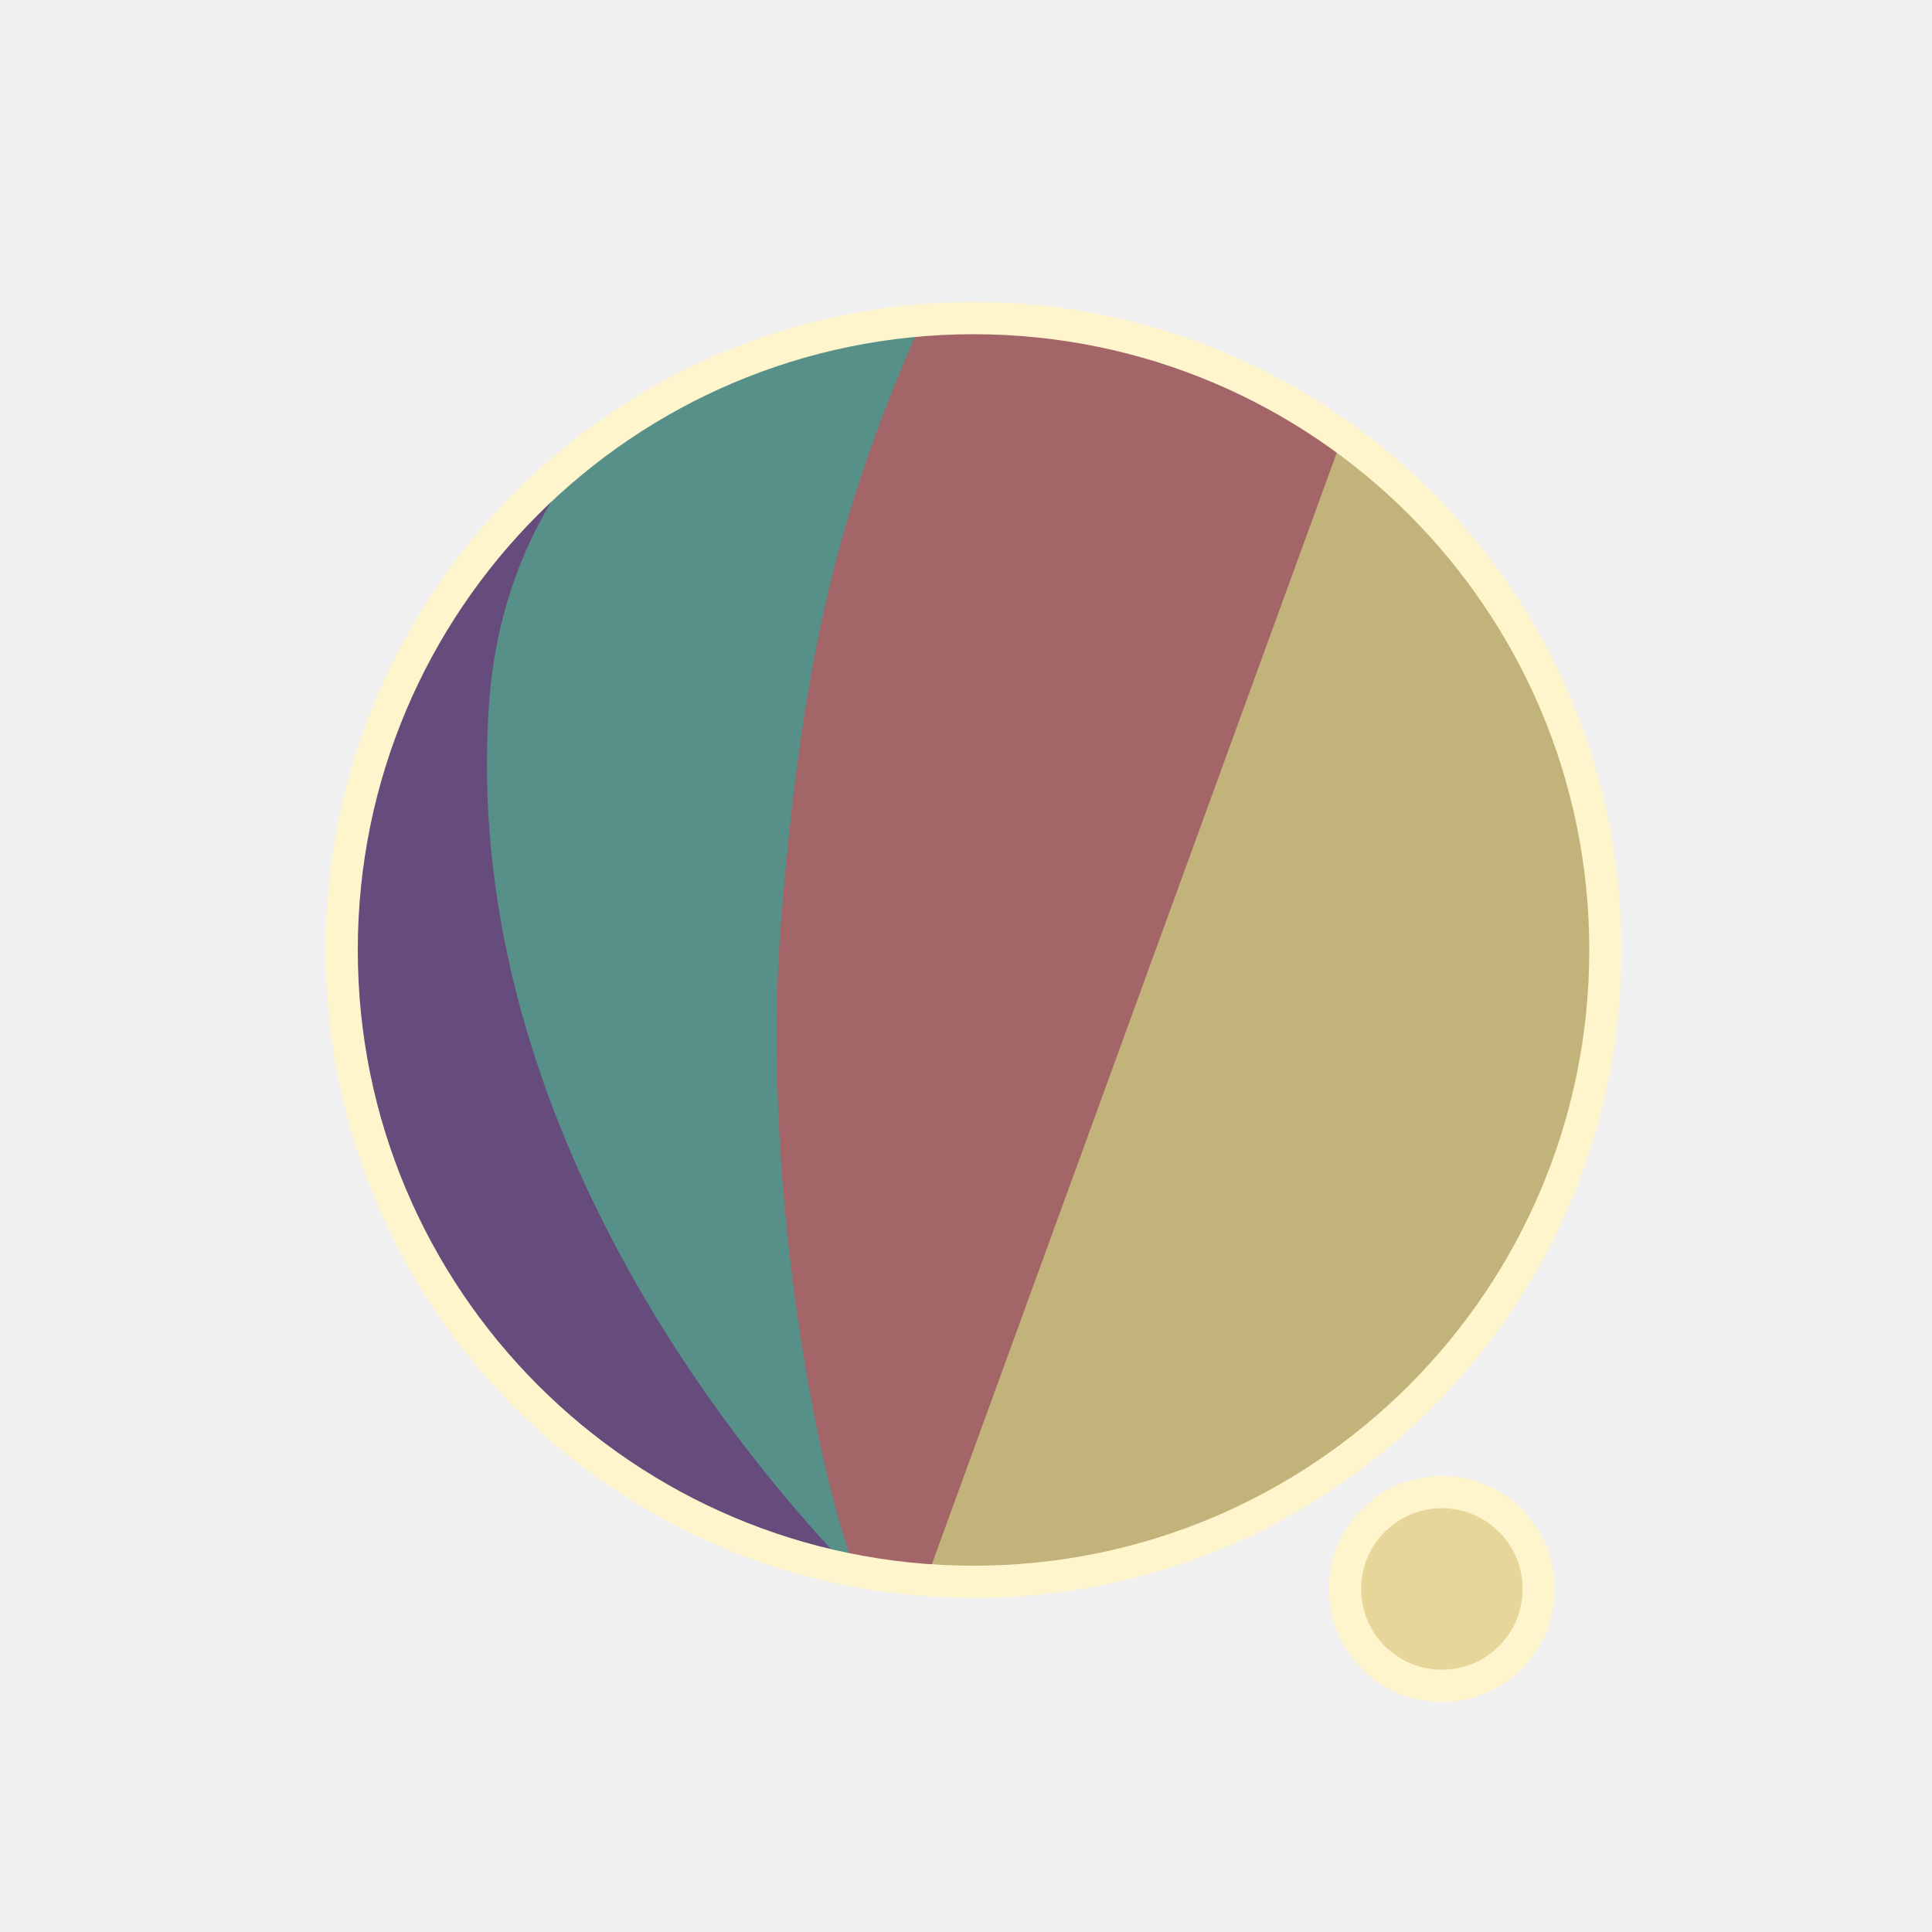
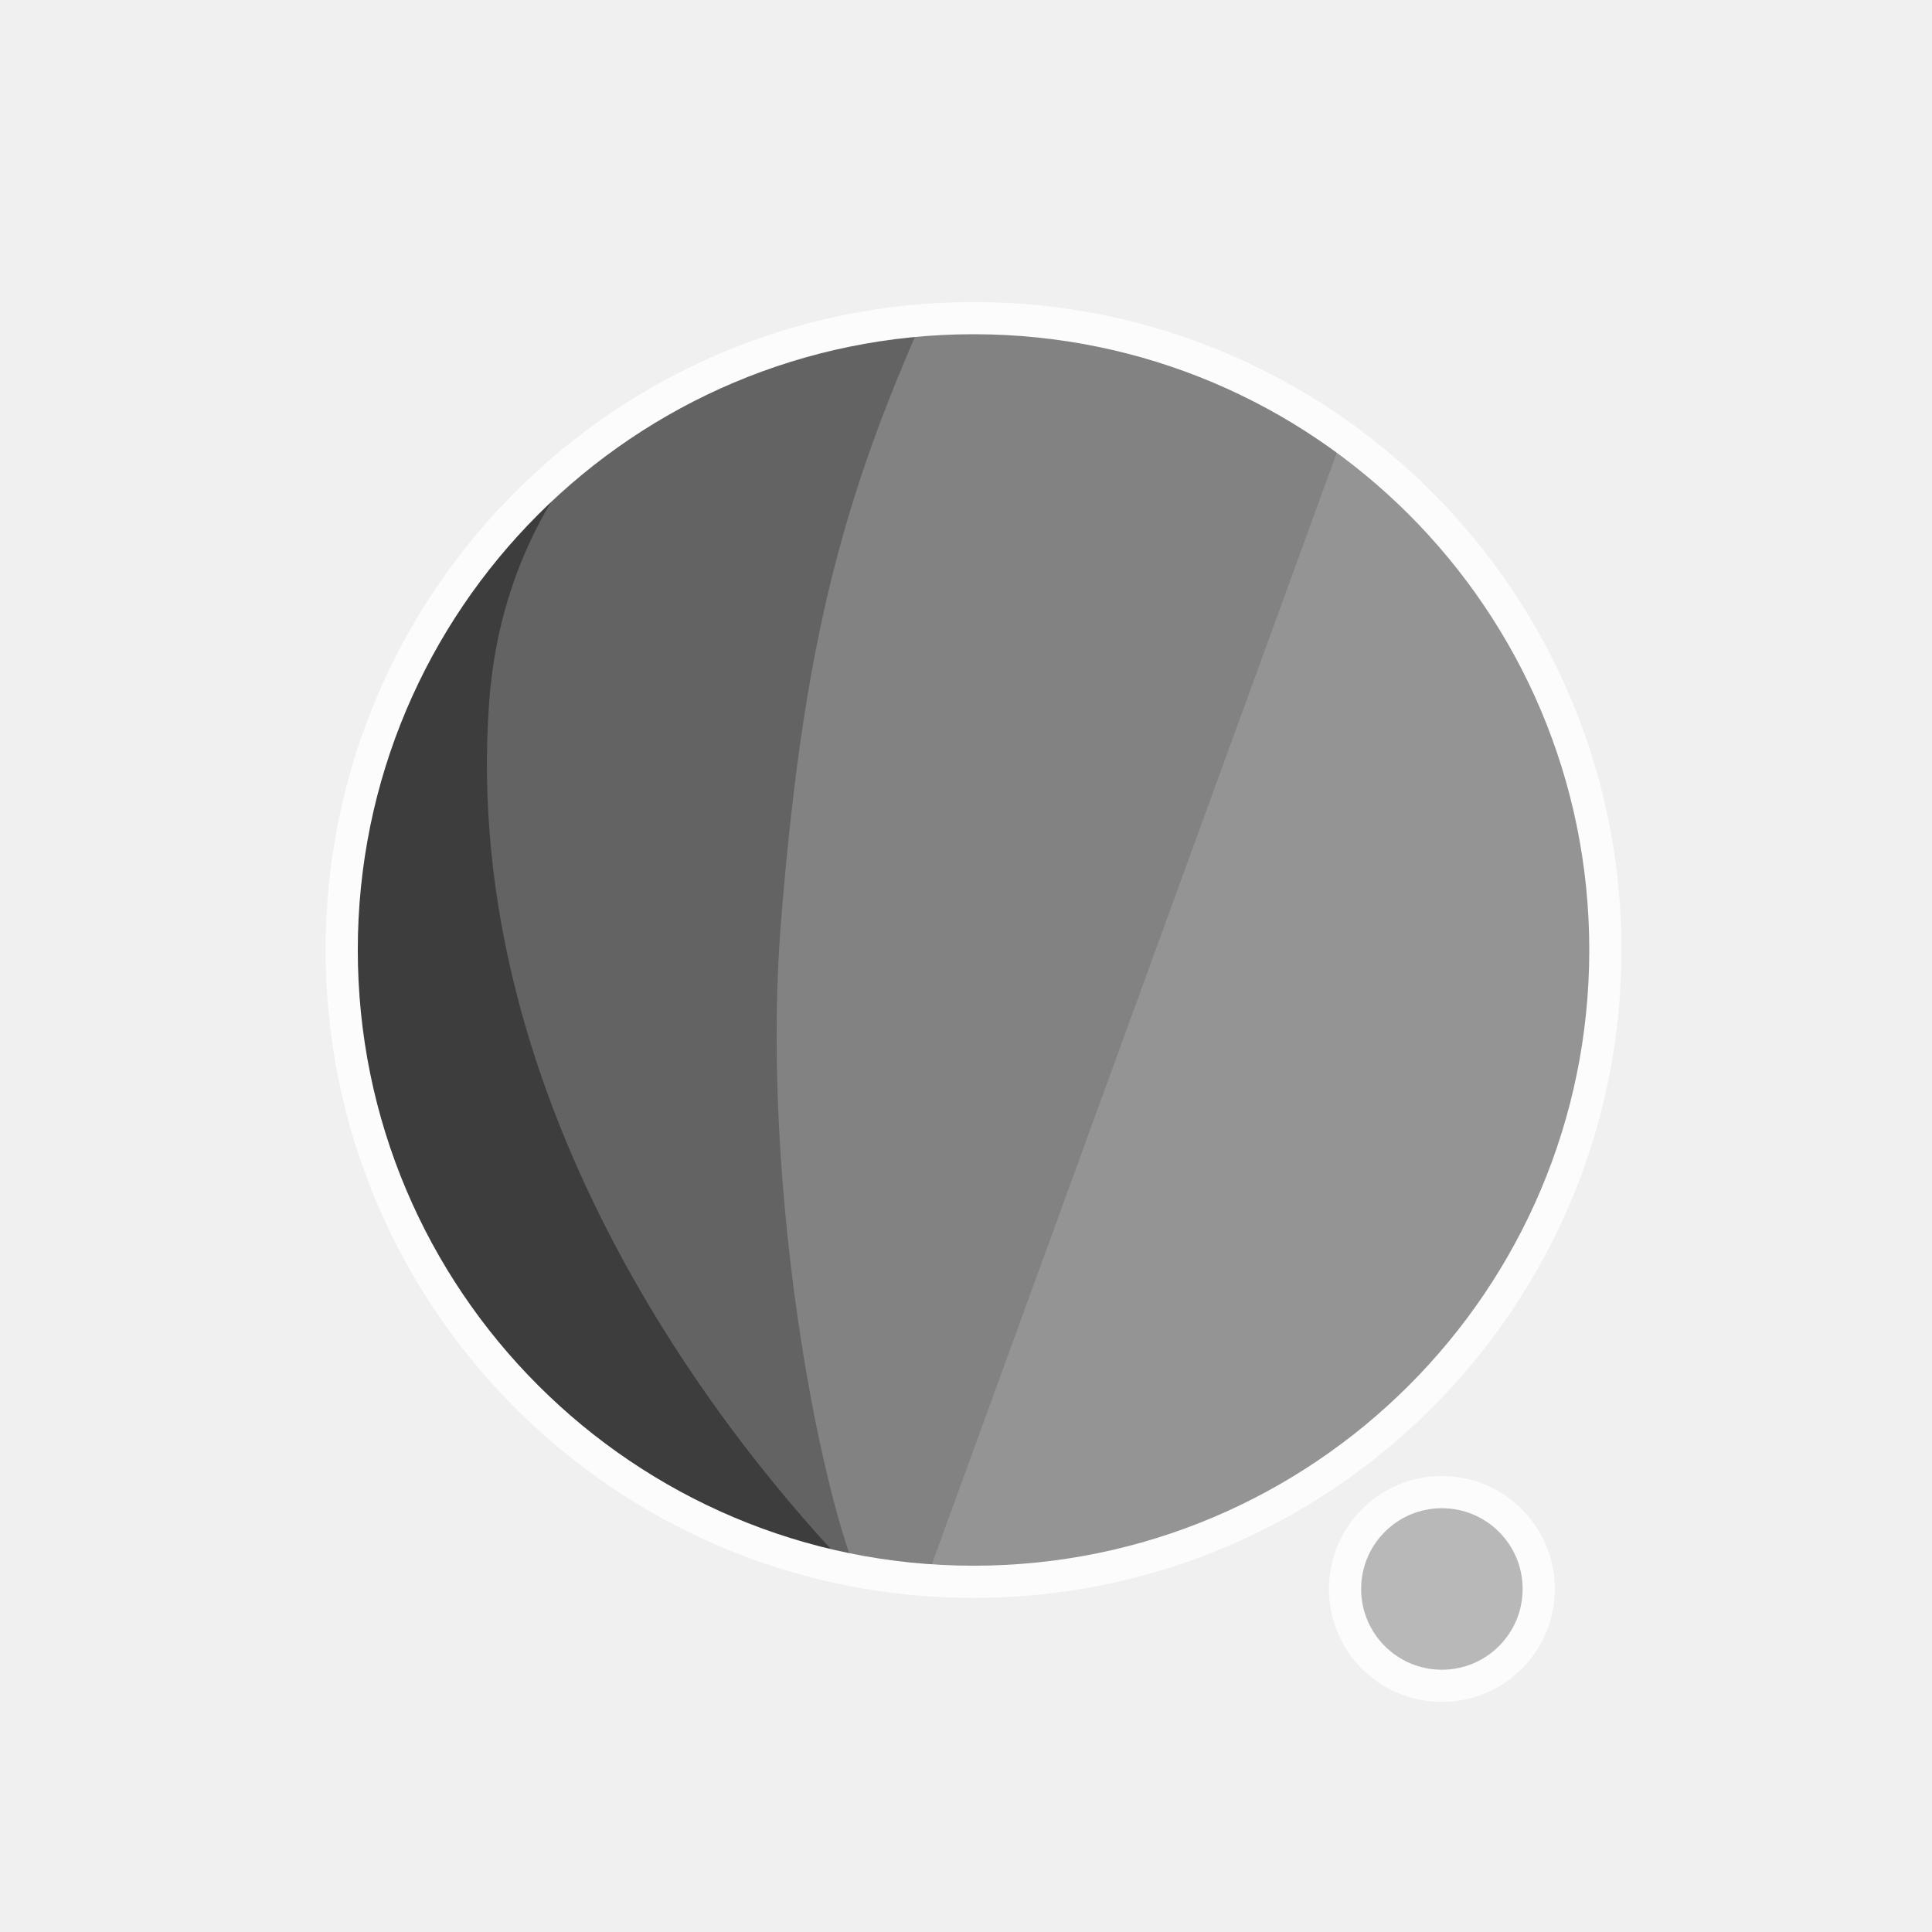
<svg xmlns="http://www.w3.org/2000/svg" width="300" height="300" viewBox="0 0 79.375 79.375" version="1.1" id="svg1">
  <defs id="defs1">
    <filter id="mask-powermask-path-effect5_inverse" style="color-interpolation-filters:sRGB" height="100" width="100" x="-50" y="-50">
      <feColorMatrix id="mask-powermask-path-effect5_primitive1" values="1" type="saturate" result="fbSourceGraphic" />
      <feColorMatrix id="mask-powermask-path-effect5_primitive2" values="-1 0 0 0 1 0 -1 0 0 1 0 0 -1 0 1 0 0 0 1 0 " in="fbSourceGraphic" />
    </filter>
    <clipPath clipPathUnits="userSpaceOnUse" id="clipPath1">
      <circle style="display:inline;fill:#000000;fill-opacity:1;stroke:none;stroke-width:0.214" id="circle3" cx="44.886" cy="38.249" r="22.842" />
    </clipPath>
    <clipPath clipPathUnits="userSpaceOnUse" id="clipPath3">
      <circle style="display:inline;opacity:1;fill:#000000;fill-opacity:1;stroke:none;stroke-width:2.646;stroke-dasharray:none;stroke-opacity:1" id="circle4" cx="39.235" cy="39.029" r="25.959" />
    </clipPath>
    <clipPath clipPathUnits="userSpaceOnUse" id="clipPath4">
      <circle style="display:inline;opacity:1;fill:#000000;fill-opacity:1;stroke:none;stroke-width:0.243" id="circle5" cx="39.997" cy="39.029" r="25.959" />
    </clipPath>
    <clipPath clipPathUnits="userSpaceOnUse" id="clipPath19">
      <g id="g20" style="display:inline">
        <circle style="display:inline;opacity:1;fill:#ffffff;fill-opacity:1;stroke:#000000;stroke-width:1.323;stroke-dasharray:none;stroke-opacity:1" id="circle20" cx="39.997" cy="39.029" r="25.959" />
        <path style="display:inline;fill:#ffffff;fill-opacity:1;stroke:none;stroke-width:1.323;stroke-linecap:round;stroke-linejoin:round;stroke-dasharray:none;stroke-opacity:1" d="M 40.972,71.749 65.107,9.074 51.262,8.513 29.654,71.374 Z" id="path20" />
      </g>
    </clipPath>
  </defs>
  <g id="layer1">
-     <circle style="display:inline;opacity:1;fill:#C2B37A;fill-opacity:1;stroke:none;stroke-width:2.646;stroke-dasharray:none;stroke-opacity:1" id="path1" cx="39.997" cy="39.029" r="25.959" />
-     <circle style="display:inline;opacity:1;fill:#E6D69A;fill-opacity:1;stroke:#FFF5CC;stroke-width:1.323;stroke-linecap:round;stroke-linejoin:round;stroke-dasharray:none;stroke-opacity:1" id="path23" cx="59.239" cy="65.282" r="3.979" />
-     <path style="display:inline;opacity:1;fill:#A36567;fill-opacity:1;stroke:none;stroke-width:2.646;stroke-linecap:round;stroke-linejoin:round;stroke-dasharray:none;stroke-opacity:1" d="M 14.114,8.183 56.981,12.942 37.387,66.729 7.337,66.366 Z" id="path4" clip-path="url(#clipPath4)" />
-     <path style="display:inline;opacity:1;fill:#578F89;fill-opacity:1;stroke:none;stroke-width:2.646;stroke-linecap:round;stroke-linejoin:round;stroke-dasharray:none;stroke-opacity:1" d="m 38.537,10.093 c -4.366,9.204 -6.195,15.177 -7.208,27.727 -0.992,12.295 2.307,27.137 4.048,28.492 L 8.159,69.099 11.655,10.117 Z" id="path8" clip-path="url(#clipPath3)" transform="translate(0.7619726)" />
-     <path style="display:inline;opacity:1;fill:#664B7D;fill-opacity:1;stroke:none;stroke-width:2.646;stroke-linecap:round;stroke-linejoin:round;stroke-dasharray:none;stroke-opacity:1" d="m 42.193,12.318 c -4.211,1.987 -14.039,6.189 -14.818,16.984 -1.049,14.531 8.417,27.086 14.901,33.188 l -22.177,3.33 -0.971,-51.47 z" id="path12" clip-path="url(#clipPath1)" transform="matrix(1.1365,0,0,1.1365,-11.01583,-4.44086)" />
+     <circle style="display:inline;opacity:1;fill:#949494;fill-opacity:1;stroke:none;stroke-width:2.646;stroke-dasharray:none;stroke-opacity:1" id="path1" cx="39.997" cy="39.029" r="25.959" />
+     <circle style="display:inline;opacity:1;fill:#B8B8B8;fill-opacity:1;stroke:#FCFCFC;stroke-width:1.323;stroke-linecap:round;stroke-linejoin:round;stroke-dasharray:none;stroke-opacity:1" id="path23" cx="59.239" cy="65.282" r="3.979" />
+     <path style="display:inline;opacity:1;fill:#828282;fill-opacity:1;stroke:none;stroke-width:2.646;stroke-linecap:round;stroke-linejoin:round;stroke-dasharray:none;stroke-opacity:1" d="M 14.114,8.183 56.981,12.942 37.387,66.729 7.337,66.366 Z" id="path4" clip-path="url(#clipPath4)" />
+     <path style="display:inline;opacity:1;fill:#636363;fill-opacity:1;stroke:none;stroke-width:2.646;stroke-linecap:round;stroke-linejoin:round;stroke-dasharray:none;stroke-opacity:1" d="m 38.537,10.093 c -4.366,9.204 -6.195,15.177 -7.208,27.727 -0.992,12.295 2.307,27.137 4.048,28.492 L 8.159,69.099 11.655,10.117 Z" id="path8" clip-path="url(#clipPath3)" transform="translate(0.7619726)" />
+     <path style="display:inline;opacity:1;fill:#3D3D3D;fill-opacity:1;stroke:none;stroke-width:2.646;stroke-linecap:round;stroke-linejoin:round;stroke-dasharray:none;stroke-opacity:1" d="m 42.193,12.318 c -4.211,1.987 -14.039,6.189 -14.818,16.984 -1.049,14.531 8.417,27.086 14.901,33.188 l -22.177,3.33 -0.971,-51.47 z" id="path12" clip-path="url(#clipPath1)" transform="matrix(1.1365,0,0,1.1365,-11.01583,-4.44086)" />
    <path style="display:inline;fill:none;stroke:#ffffff;stroke-width:5.292;stroke-linecap:round;stroke-linejoin:round;stroke-dasharray:none;stroke-opacity:1" d="M 56.155,14.893 37.161,67.307 c 0.345,-0.826 6.533,-17.661 9.644,-21.104 4.78,-5.292 13.008,-2.765 13.143,4.977 0.044,2.513 -1.431,15.998 -1.431,15.998" id="path2" clip-path="url(#clipPath19)" mask="none" />
-     <circle style="display:inline;opacity:1;fill:none;fill-opacity:0;stroke:#FFF5CC;stroke-width:1.323;stroke-dasharray:none;stroke-opacity:1" id="circle8" cx="39.997" cy="39.029" r="25.959" />
+     <circle style="display:inline;opacity:1;fill:none;fill-opacity:0;stroke:#FCFCFC;stroke-width:1.323;stroke-dasharray:none;stroke-opacity:1" id="circle8" cx="39.997" cy="39.029" r="25.959" />
  </g>
</svg>
